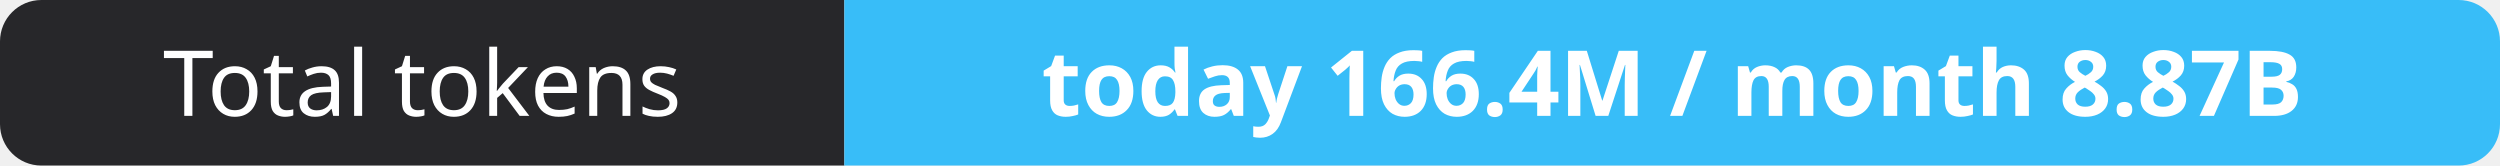
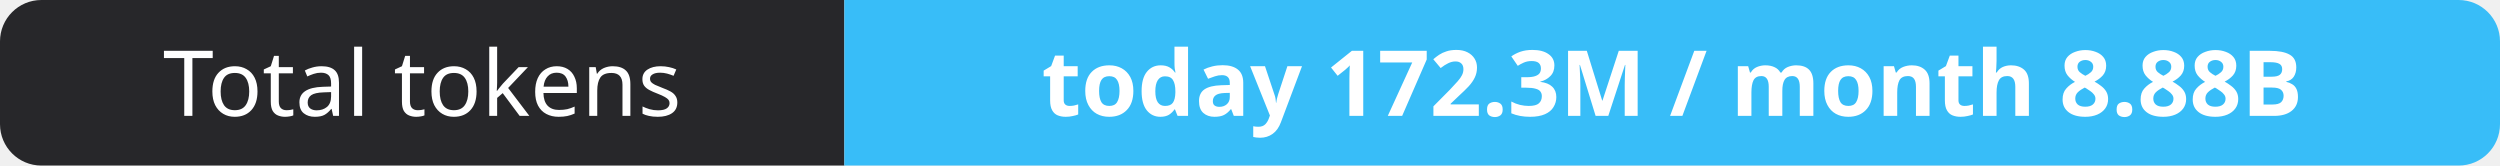
- <svg xmlns="http://www.w3.org/2000/svg" width="302" height="20" role="img" aria-label="Total tokens: today 166.4M / month 8.87B">
+ <svg xmlns="http://www.w3.org/2000/svg" width="302" height="20" role="img" aria-label="Total tokens: today 172.3M / month 8.88B">
  <clipPath id="r">
    <rect width="302" height="20" rx="5" fill="#fff" />
  </clipPath>
  <g clip-path="url(#r)">
    <rect width="102" height="20" fill="#27272a" />
    <rect x="102" width="200" height="20" fill="#38bdf8" />
  </g>
  <g fill="#fff" text-anchor="middle" font-family="Verdana,Geneva,sans-serif" font-size="11">
    <text x="51.0" y="14">Total tokens</text>
-     <text x="202.0" y="14" font-weight="700">today 166.4M / month 8.87B</text>
+     <text x="202.0" y="14" font-weight="700">today 172.3M / month 8.88B</text>
  </g>
</svg>
